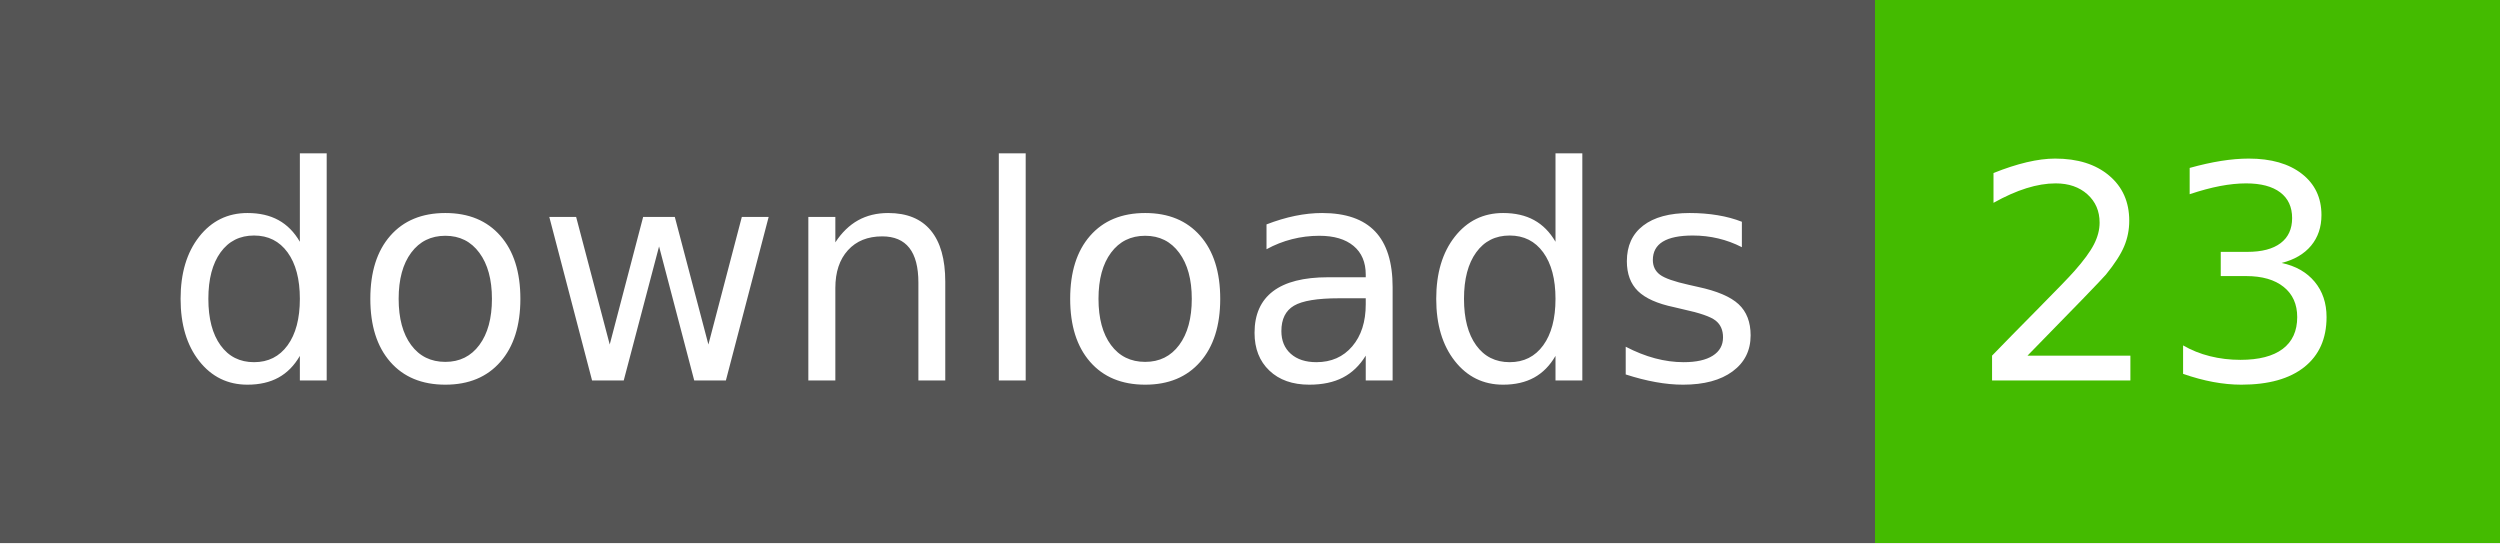
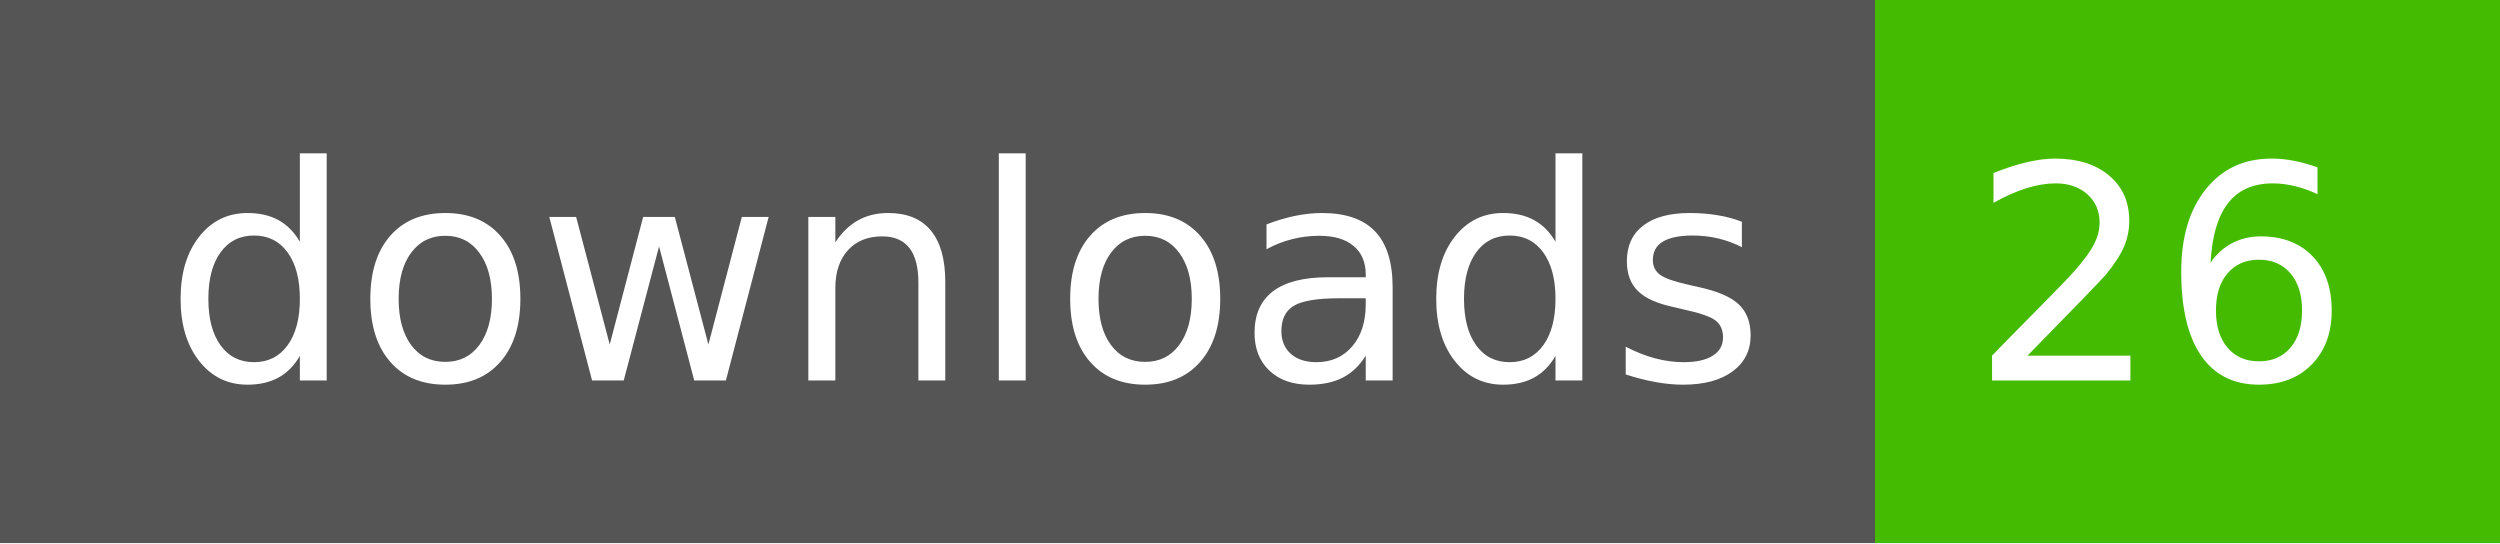
- <svg xmlns="http://www.w3.org/2000/svg" width="92" height="20" role="img" aria-label="downloads: 23">
+ <svg xmlns="http://www.w3.org/2000/svg" width="92" height="20" role="img" aria-label="downloads: 26">
  <g shape-rendering="crispEdges">
    <rect width="69" height="20" fill="#555" />
    <rect x="69" width="23" height="20" fill="#4b0" />
  </g>
  <g fill="#fff" text-anchor="middle" font-family="Verdana,Geneva,DejaVu Sans,sans-serif" text-rendering="geometricPrecision" font-size="110">
    <text x="355" y="140" textLength="590" transform="scale(.1)">downloads</text>
-     <text x="795" y="140" textLength="130" transform="scale(.1)">23</text>
+     <text x="795" y="140" textLength="130" transform="scale(.1)">26</text>
  </g>
</svg>
